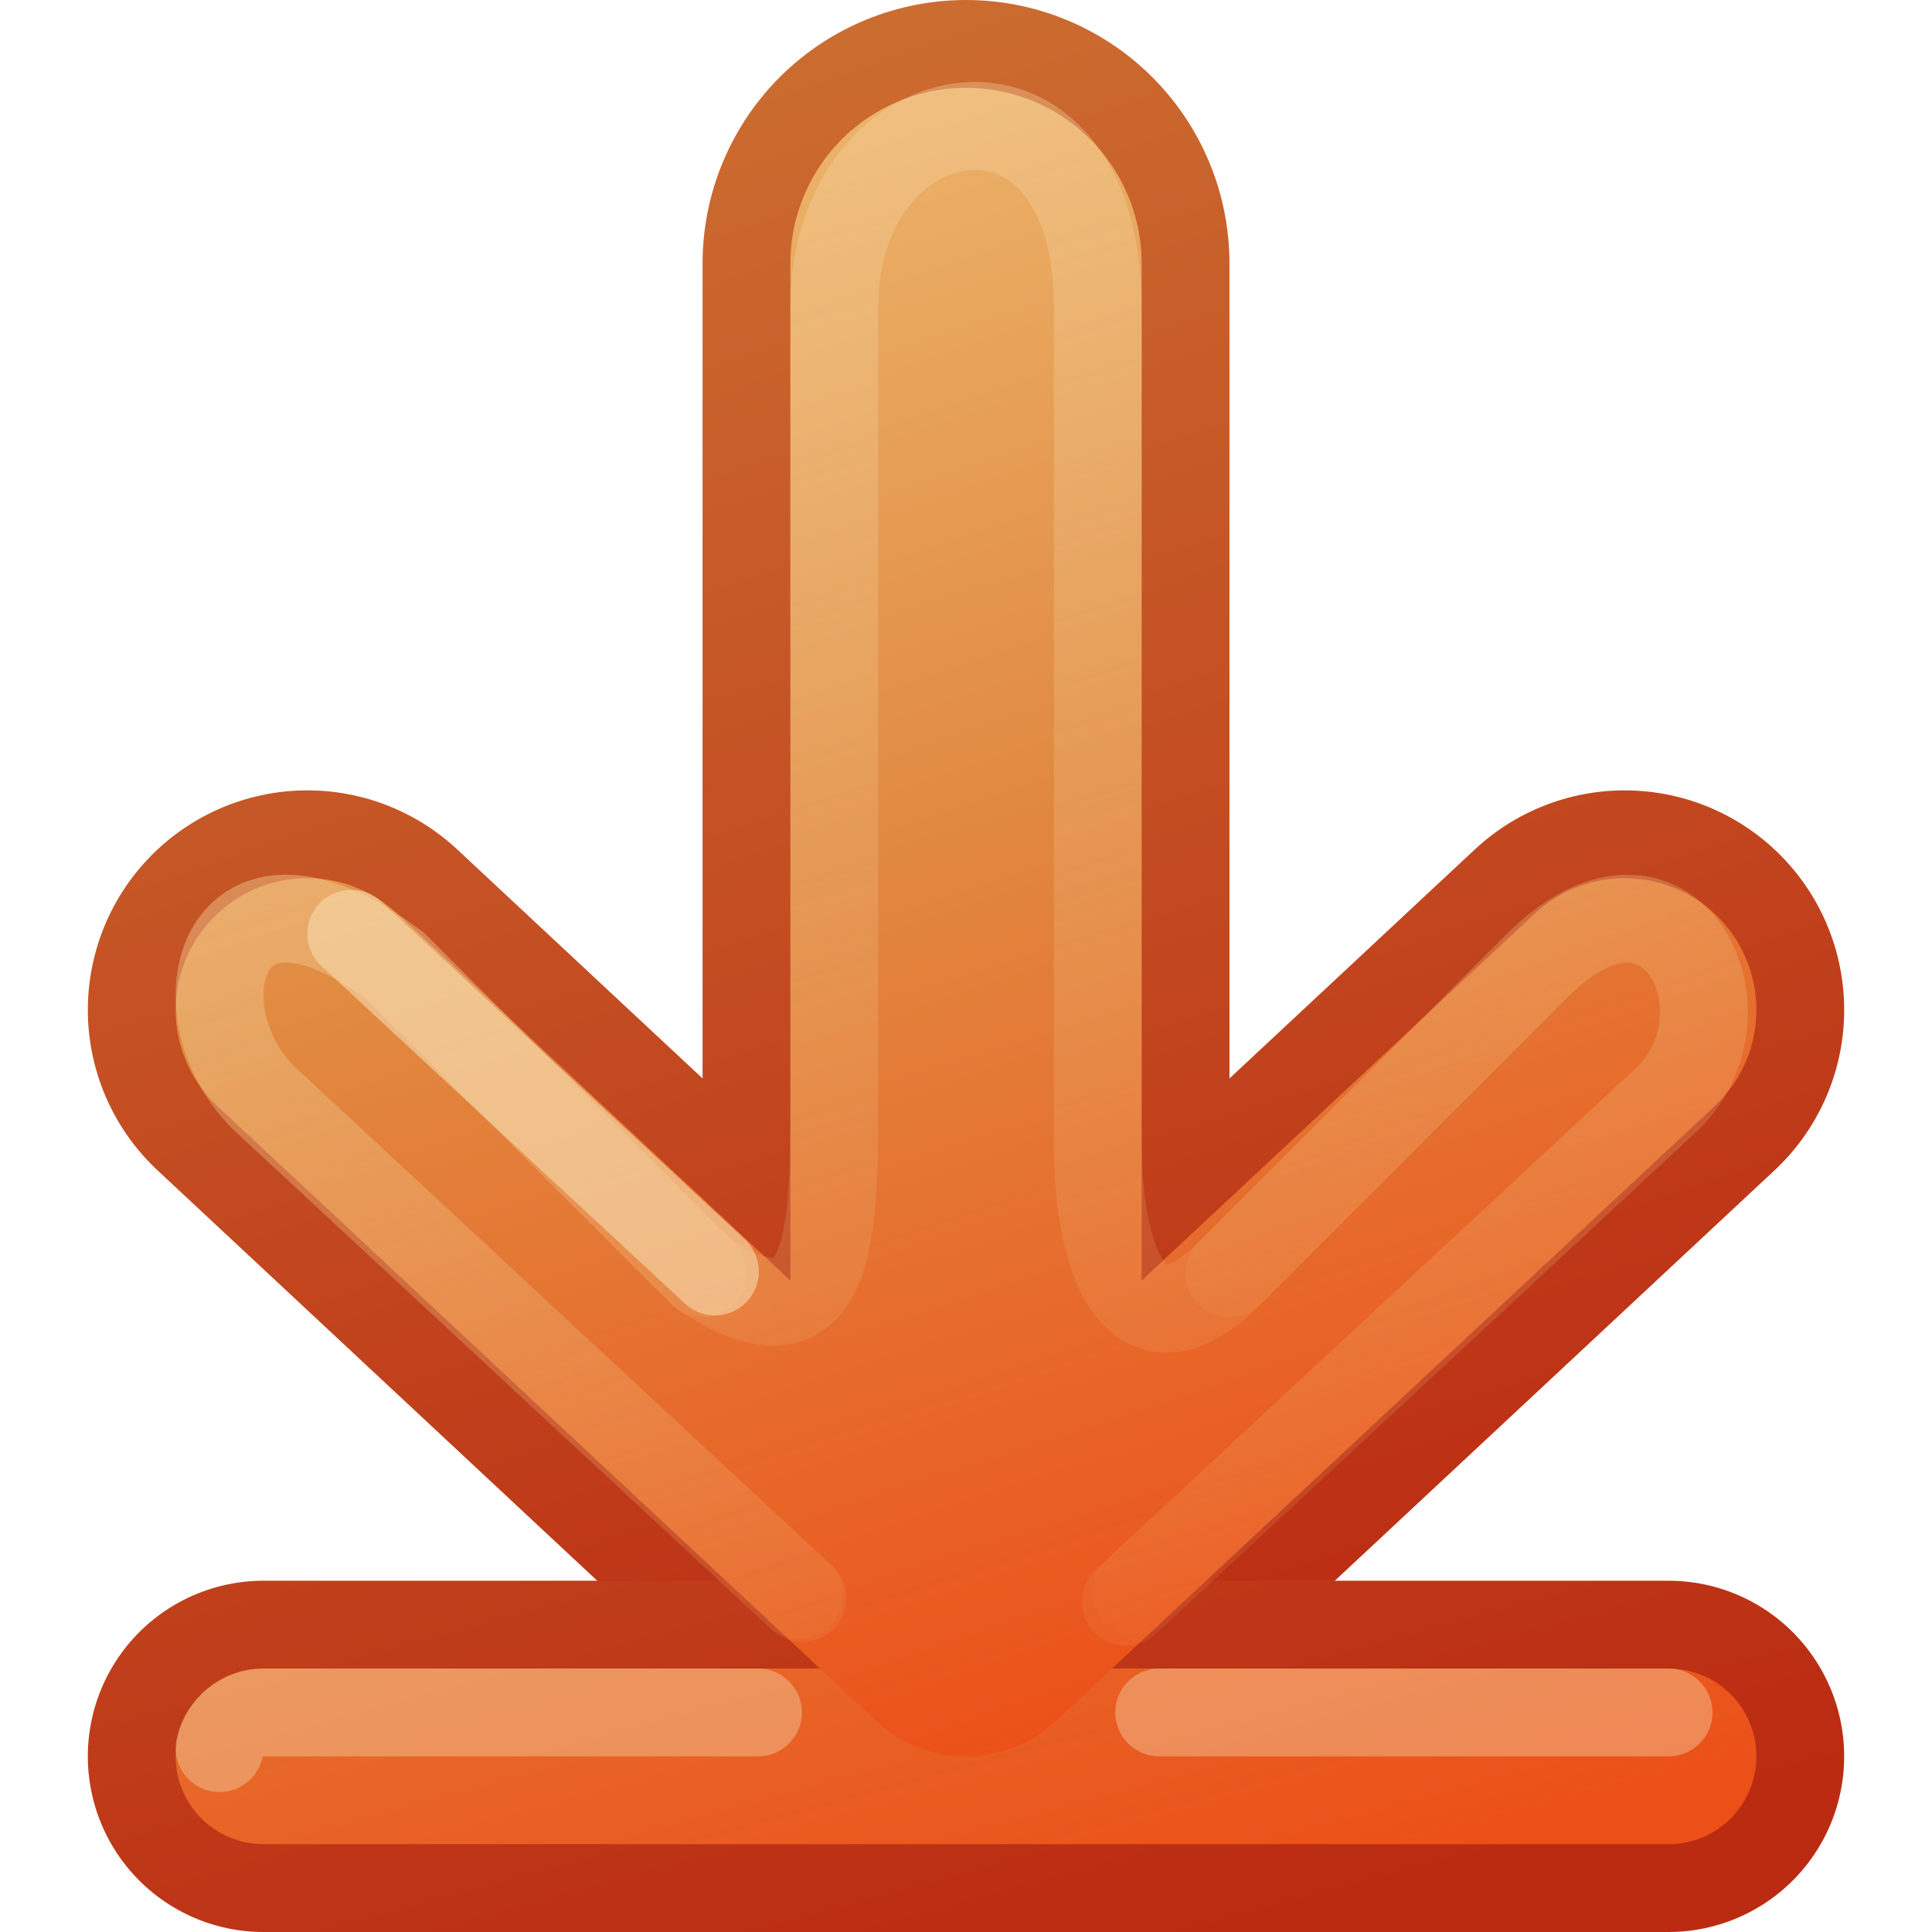
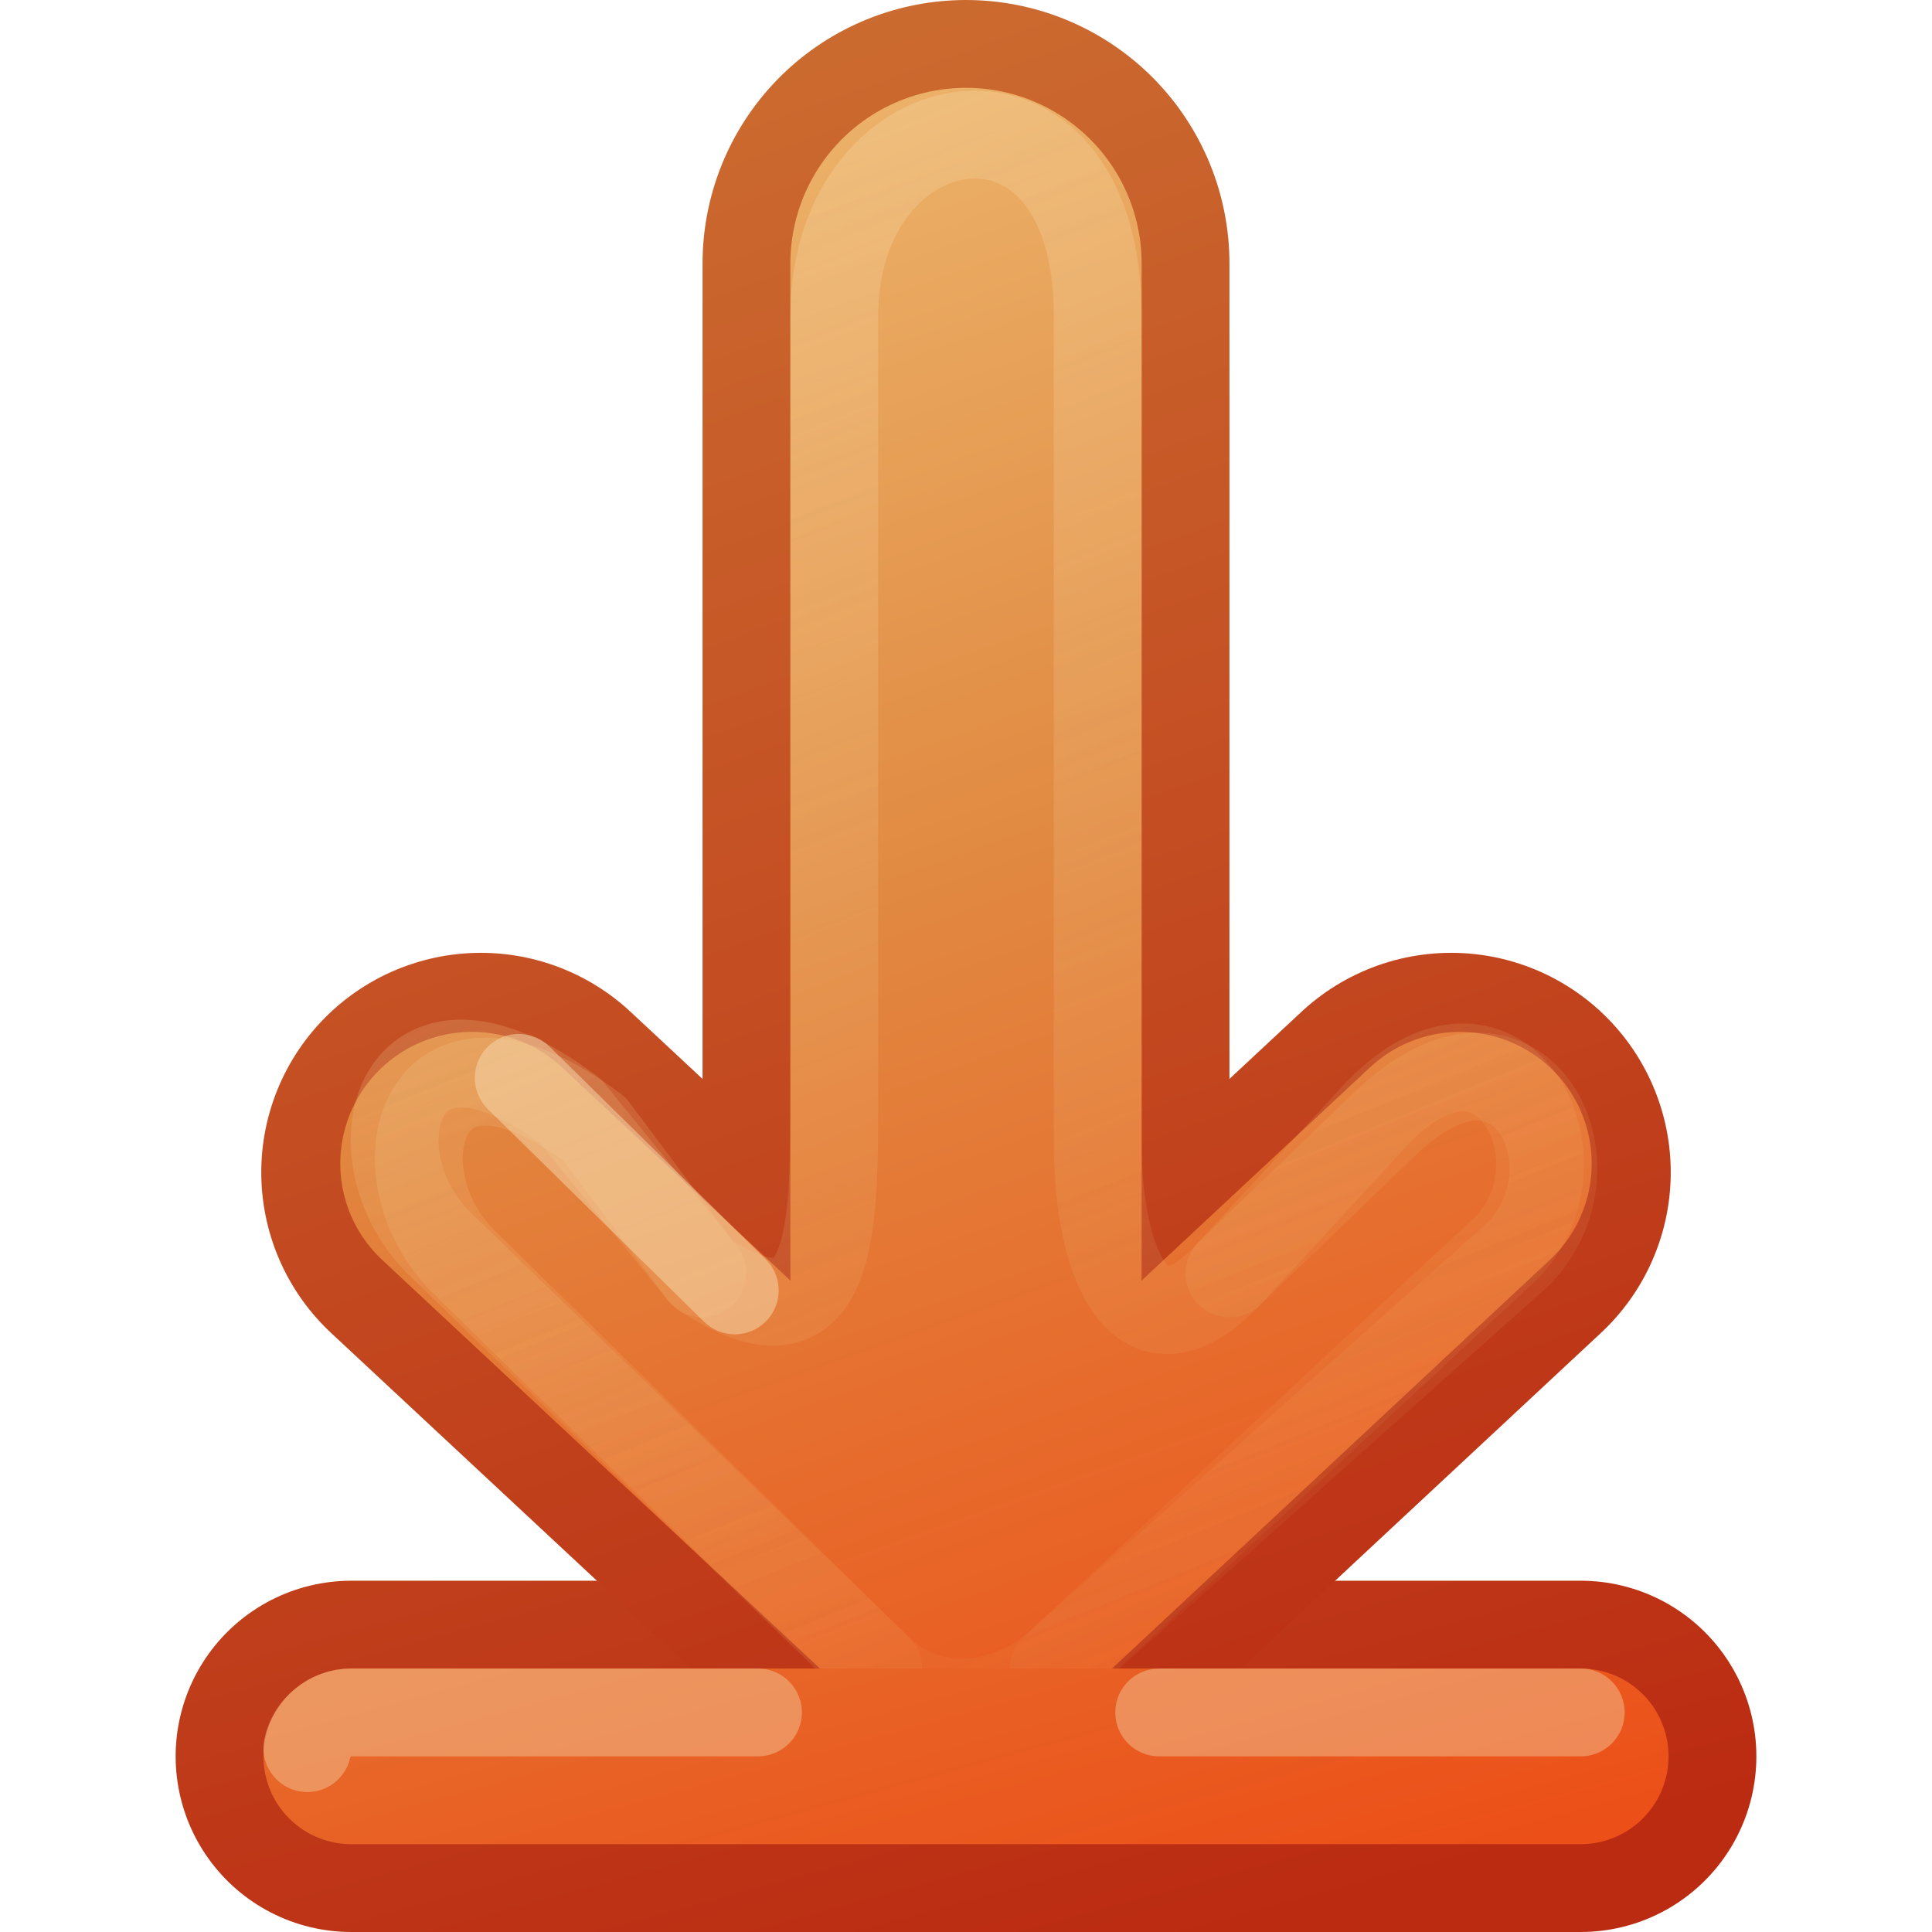
<svg xmlns="http://www.w3.org/2000/svg" xmlns:xlink="http://www.w3.org/1999/xlink" version="1.1" width="22" height="22" id="svg3734">
  <defs id="defs3736">
    <linearGradient id="linearGradient4456">
      <stop id="stop4458" style="stop-color:#f6daae;stop-opacity:1" offset="0" />
      <stop id="stop4460" style="stop-color:#f0c178;stop-opacity:0" offset="1" />
    </linearGradient>
    <linearGradient id="linearGradient3390-178-986-453-4-5">
      <stop id="stop3624-8-6" style="stop-color:#bb2b12;stop-opacity:1" offset="0" />
      <stop id="stop3626-1-1" style="stop-color:#cd7233;stop-opacity:1" offset="1" />
    </linearGradient>
+     <linearGradient x1="-55.189" y1="191.516" x2="-31.523" y2="182.48" id="linearGradient3732" xlink:href="#linearGradient3390-178-986-453-4-5" gradientUnits="userSpaceOnUse" gradientTransform="matrix(0.9295678,0,0,0.995944,51.30231,-181.7395)" />
    <linearGradient id="linearGradient7012-661-145-733-759-865-745-661-970-94-1-0">
      <stop id="stop3618-1-9" style="stop-color:#f0c178;stop-opacity:1" offset="0" />
      <stop id="stop3270-5-6" style="stop-color:#e18941;stop-opacity:1" offset="0.5" />
      <stop id="stop3620-9-3" style="stop-color:#ec4f18;stop-opacity:1" offset="1" />
    </linearGradient>
-     <linearGradient x1="-53.576" y1="190.512" x2="-32.06" y2="182.982" id="linearGradient4542" xlink:href="#linearGradient3390-178-986-453-4-5" gradientUnits="userSpaceOnUse" gradientTransform="matrix(-0.9295678,0,0,0.995944,-30.30231,-181.7395)" />
-     <linearGradient x1="-53.576" y1="190.512" x2="-32.06" y2="182.982" id="linearGradient4544" xlink:href="#linearGradient3390-178-986-453-4-5" gradientUnits="userSpaceOnUse" gradientTransform="matrix(-0.9295678,0,0,0.995944,-30.30231,-181.7395)" />
-     <linearGradient x1="-32.06" y1="182.982" x2="-53.576" y2="190.512" id="linearGradient4546" xlink:href="#linearGradient7012-661-145-733-759-865-745-661-970-94-1-0" gradientUnits="userSpaceOnUse" gradientTransform="matrix(-0.9295678,0,0,0.995944,-30.30231,-181.7395)" />
-     <linearGradient x1="-32.06" y1="182.982" x2="-53.576" y2="190.512" id="linearGradient4548" xlink:href="#linearGradient7012-661-145-733-759-865-745-661-970-94-1-0" gradientUnits="userSpaceOnUse" gradientTransform="matrix(-0.9295678,0,0,0.995944,-30.30231,-181.7395)" />
-     <linearGradient x1="21.5" y1="0.5" x2="-3.5" y2="8" id="linearGradient4550" xlink:href="#linearGradient4456" gradientUnits="userSpaceOnUse" gradientTransform="matrix(-1,0,0,1,21,0)" />
-     <linearGradient x1="21.5" y1="0.5" x2="1.5" y2="8" id="linearGradient4552" xlink:href="#linearGradient4456" gradientUnits="userSpaceOnUse" gradientTransform="matrix(-1,0,0,1,21,0)" />
-     <linearGradient x1="-33.577" y1="162" x2="-55.577" y2="167" id="linearGradient3795" xlink:href="#linearGradient3390-178-986-453-4-5-1" gradientUnits="userSpaceOnUse" />
-     <linearGradient id="linearGradient3390-178-986-453-4-5-1">
-       <stop id="stop3624-8-6-8" style="stop-color:#bb2b12;stop-opacity:1" offset="0" />
-       <stop id="stop3626-1-1-9" style="stop-color:#cd7233;stop-opacity:1" offset="1" />
-     </linearGradient>
-     <linearGradient x1="-86.552" y1="185.439" x2="-83.371" y2="197.313" id="linearGradient4040-8-9-7" xlink:href="#linearGradient4034-59-4-2" gradientUnits="userSpaceOnUse" gradientTransform="matrix(0,-1,1,0,-272,102)" />
-     <linearGradient id="linearGradient4034-59-4-2">
-       <stop id="stop4036-9-1-5" style="stop-color:#eeeeec;stop-opacity:1" offset="0" />
-       <stop id="stop4038-0-5-5" style="stop-color:#babdb6;stop-opacity:1" offset="1" />
-     </linearGradient>
-     <linearGradient x1="-51.577" y1="162" x2="-73.577" y2="168" id="linearGradient2908" xlink:href="#linearGradient3390-178-986-453-4-5-1" gradientUnits="userSpaceOnUse" />
-     <linearGradient x1="-86.552" y1="185.439" x2="-83.371" y2="197.313" id="linearGradient4040-8-9-7-4" xlink:href="#linearGradient4034-59-4-2-2" gradientUnits="userSpaceOnUse" gradientTransform="matrix(0,-1,1,0,-272,102)" />
-     <linearGradient id="linearGradient4034-59-4-2-2">
-       <stop id="stop4036-9-1-5-2" style="stop-color:#eeeeec;stop-opacity:1" offset="0" />
-       <stop id="stop4038-0-5-5-6" style="stop-color:#babdb6;stop-opacity:1" offset="1" />
-     </linearGradient>
+     <linearGradient x1="-31.523" y1="182.48" x2="-55.189" y2="191.516" id="linearGradient4322" xlink:href="#linearGradient7012-661-145-733-759-865-745-661-970-94-1-0" gradientUnits="userSpaceOnUse" gradientTransform="matrix(0.9295678,0,0,0.995944,51.30231,-181.7395)" />
+     <linearGradient x1="-31.523" y1="182.48" x2="-55.189" y2="191.516" id="linearGradient4324" xlink:href="#linearGradient7012-661-145-733-759-865-745-661-970-94-1-0" gradientUnits="userSpaceOnUse" gradientTransform="matrix(0.9295678,0,0,0.995944,51.30231,-181.7395)" />
+     <linearGradient x1="-55.189" y1="191.516" x2="-31.523" y2="182.48" id="linearGradient4452" xlink:href="#linearGradient3390-178-986-453-4-5" gradientUnits="userSpaceOnUse" gradientTransform="matrix(0.9295678,0,0,0.995944,51.30231,-181.7395)" />
+     <linearGradient x1="22" y1="-8.8817842e-16" x2="0" y2="9" id="linearGradient4462" xlink:href="#linearGradient4456" gradientUnits="userSpaceOnUse" />
+     <linearGradient x1="22" y1="-8.8817842e-16" x2="0" y2="9" id="linearGradient3026" xlink:href="#linearGradient4456" gradientUnits="userSpaceOnUse" />
    <linearGradient x1="-86.552" y1="185.439" x2="-83.371" y2="197.313" id="linearGradient4040-8-9-7-4-2" xlink:href="#linearGradient4034-59-4-2-2-6" gradientUnits="userSpaceOnUse" gradientTransform="matrix(0,-1,1,0,-272,102)" />
    <linearGradient id="linearGradient4034-59-4-2-2-6">
      <stop id="stop4036-9-1-5-2-5" style="stop-color:#eeeeec;stop-opacity:1" offset="0" />
      <stop id="stop4038-0-5-5-6-2" style="stop-color:#babdb6;stop-opacity:1" offset="1" />
    </linearGradient>
+     <linearGradient x1="-88" y1="159" x2="-82" y2="181" id="linearGradient2979" xlink:href="#linearGradient7012-661-145-733-759-865-745-661-970-94-1-0-7-1-5" gradientUnits="userSpaceOnUse" gradientTransform="matrix(0,-1,1,0,-272.5769,80)" />
    <linearGradient id="linearGradient7012-661-145-733-759-865-745-661-970-94-1-0-7-1-5">
      <stop id="stop3618-1-9-8-2-8" style="stop-color:#f0c178;stop-opacity:1" offset="0" />
      <stop id="stop3270-5-6-3-8-7" style="stop-color:#e18941;stop-opacity:1" offset="0.5" />
      <stop id="stop3620-9-3-0-8-9" style="stop-color:#ec4f18;stop-opacity:1" offset="1" />
    </linearGradient>
-     <linearGradient x1="-88" y1="159" x2="-82" y2="181" id="linearGradient2979" xlink:href="#linearGradient7012-661-145-733-759-865-745-661-970-94-1-0-7-1-5" gradientUnits="userSpaceOnUse" gradientTransform="matrix(0,-1,1,0,-272.5769,80)" />
+     <linearGradient id="linearGradient3390-178-986-453-4-5-1">
+       <stop id="stop3624-8-6-8" style="stop-color:#bb2b12;stop-opacity:1" offset="0" />
+       <stop id="stop3626-1-1-9" style="stop-color:#cd7233;stop-opacity:1" offset="1" />
+     </linearGradient>
+     <linearGradient x1="-51.577" y1="162" x2="-73.577" y2="168" id="linearGradient2908" xlink:href="#linearGradient3390-178-986-453-4-5-1" gradientUnits="userSpaceOnUse" />
+     <linearGradient x1="-33.577" y1="162" x2="-55.577" y2="167" id="linearGradient3072" xlink:href="#linearGradient3390-178-986-453-4-5-1" gradientUnits="userSpaceOnUse" />
  </defs>
-   <g transform="matrix(1,0,0,-1,1e-4,15.9999)" id="layer1">
-     <g transform="matrix(0,-1,1,0,6.0001,15.9999)" id="g4533">
-       <path d="M 11.5,-2.5 18.5,5 11.5,12.5" id="path3169-2-3" style="fill:none;stroke:url(#linearGradient4542);stroke-width:5;stroke-linecap:round;stroke-linejoin:round;stroke-miterlimit:4;stroke-opacity:1;stroke-dasharray:none;display:inline;enable-background:new" />
-       <g transform="matrix(1,0,0,-1,74.57692,169.9998)" id="g6115-7" style="display:inline;enable-background:new">
-         <g transform="translate(-1,0)" id="g4018-8" style="stroke:url(#linearGradient3795);stroke-opacity:1">
-           <path d="m -53.577,157 0,16" id="path3395-1" style="fill:none;stroke:url(#linearGradient2908);stroke-width:4;stroke-linecap:round;stroke-linejoin:miter;stroke-miterlimit:4;stroke-opacity:1;stroke-dasharray:none;display:inline;enable-background:new" />
-         </g>
-       </g>
-       <g transform="matrix(1,0,0,-1,113.5769,169.9998)" id="g4030-5" style="stroke:url(#linearGradient4040-8-9-7-4-2);display:inline;enable-background:new">
-         <path d="m -93.577,157 0,16" id="path3397-3" style="fill:none;stroke:url(#linearGradient2979);stroke-width:2;stroke-linecap:round;stroke-linejoin:miter;stroke-miterlimit:4;stroke-opacity:1;stroke-dasharray:none;display:inline;enable-background:new" />
-       </g>
-       <path d="m 3,5 11.5,1.3e-4" id="path3765" style="fill:none;stroke:url(#linearGradient4544);stroke-width:6;stroke-linecap:round;stroke-linejoin:round;stroke-miterlimit:4;stroke-opacity:1;stroke-dasharray:none;display:inline;enable-background:new" />
-       <path d="m 3,5 11.5,1.3e-4" id="path4279" style="fill:none;stroke:url(#linearGradient4548);stroke-width:4;stroke-linecap:round;stroke-linejoin:round;stroke-miterlimit:4;stroke-opacity:1;stroke-dasharray:none;display:inline;enable-background:new" />
-       <path d="M 11.5,-2.5 18.5,5 11.5,12.5" id="path4277" style="fill:none;stroke:url(#linearGradient4546);stroke-width:3;stroke-linecap:round;stroke-linejoin:round;stroke-miterlimit:4;stroke-opacity:1;stroke-dasharray:none;display:inline;enable-background:new" />
-       <path d="M 18.239,6.82 12.5,13 c -1,1 -3,0 -1.5,-1.5 L 14.5,8 c 1,-1 0,-1.5 -1.5,-1.5 l -9.5,0 c -3,0 -2.5,-3 0,-3 l 9,0 c 1.5,0 3,0 2,-1.5 L 11,-1.5 C 9.5,-3.5 11.5,-4 12.5,-3 l 5.696,6.135" id="path4454" style="opacity:0.4;fill:none;stroke:url(#linearGradient4550);stroke-width:1;stroke-linecap:round;stroke-linejoin:round;stroke-miterlimit:4;stroke-opacity:1;stroke-dasharray:none;display:inline;enable-background:new" />
-       <path d="M 18.122,6.945 12.5,13 c -1,1 -3,0 -1.5,-1.5 L 14.5,8 M 14.5,2 11,-1.5 C 9.5,-3.5 11.5,-4 12.5,-3 l 5.661,6.097" id="path4464" style="opacity:0.4;fill:none;stroke:url(#linearGradient4552);stroke-width:1;stroke-linecap:round;stroke-linejoin:round;stroke-miterlimit:4;stroke-opacity:1;stroke-dasharray:none;display:inline;enable-background:new" />
-       <path d="m 10.633,-2 3.846,4.141" id="path4466" style="opacity:0.6;fill:none;stroke:#f6daae;stroke-width:1;stroke-linecap:round;stroke-linejoin:round;stroke-miterlimit:4;stroke-opacity:1;stroke-dasharray:none;display:inline;enable-background:new" />
-       <path d="m 19.5,7.2 0,5.8 m 0.406,-16.5 c -0.229,0.044 -0.41,0.267 -0.406,0.5 l 0,5.631" id="path3397-6-7" style="font-size:medium;font-style:normal;font-variant:normal;font-weight:normal;font-stretch:normal;text-indent:0;text-align:start;text-decoration:none;line-height:normal;letter-spacing:normal;word-spacing:normal;text-transform:none;direction:ltr;block-progression:tb;writing-mode:lr-tb;text-anchor:start;opacity:0.4;color:#000000;fill:none;stroke:#f6daae;stroke-width:1;stroke-linecap:round;stroke-opacity:1;marker:none;visibility:visible;display:inline;overflow:visible;enable-background:new;font-family:Abandoned Bitplane;-inkscape-font-specification:Abandoned Bitplane" />
+   <g transform="matrix(0,1,-1,0,176,74.57692)" id="g6115-7" style="display:inline;enable-background:new">
+     <g transform="translate(-1,0)" id="g4018-8" style="stroke:url(#linearGradient3072);stroke-opacity:1">
+       <path d="m -53.577,158 0,14" id="path3395-1" style="fill:none;stroke:url(#linearGradient2908);stroke-width:4;stroke-linecap:round;stroke-linejoin:miter;stroke-miterlimit:4;stroke-opacity:1;stroke-dasharray:none;display:inline;enable-background:new" />
    </g>
  </g>
+   <g transform="matrix(0,-1,1,0,6,21)" id="layer1">
+     <path d="M 7.65,-0.525 2.5,5 7.65,10.525" id="path3169-2-3" style="fill:none;stroke:url(#linearGradient3732);stroke-width:5;stroke-linecap:round;stroke-linejoin:round;stroke-miterlimit:4;stroke-opacity:1;stroke-dasharray:none;display:inline;enable-background:new" />
+     <path d="M 18,5 6.5,5" id="path3765" style="fill:none;stroke:url(#linearGradient4452);stroke-width:6;stroke-linecap:round;stroke-linejoin:round;stroke-miterlimit:4;stroke-opacity:1;stroke-dasharray:none;display:inline;enable-background:new" />
+     <path d="M 7.75,-0.625 2.5,5 7.75,10.625" id="path4277" style="fill:none;stroke:url(#linearGradient4322);stroke-width:3;stroke-linecap:round;stroke-linejoin:round;stroke-miterlimit:4;stroke-opacity:1;stroke-dasharray:none;display:inline;enable-background:new" />
+     <path d="M 18,5 6.5,5" id="path4279" style="fill:none;stroke:url(#linearGradient4324);stroke-width:4;stroke-linecap:round;stroke-linejoin:round;stroke-miterlimit:4;stroke-opacity:1;stroke-dasharray:none;display:inline;enable-background:new" />
+     <path d="M 8.281,9.644 6.5,8 C 5.461,7.041 6.5,6.5 8,6.5 l 9.4,0 c 3,0 2.5,-3 0,-3 l -8.9,0 C 7,3.5 5.5,3.5 6.5,2 L 8.144,0.769 c 1.5,-2 -0.5,-2.5 -1.5,-1.5 L 2,4 C 1.5,4.5 1.472,5.333 2,6 l 4.781,5.144 c 1,1 3.059,-0.061 1.5,-1.5 z" id="path4454" style="opacity:0.4;fill:none;stroke:url(#linearGradient3026);stroke-width:1;stroke-linecap:round;stroke-linejoin:round;stroke-miterlimit:4;stroke-opacity:1;stroke-dasharray:none;display:inline;enable-background:new" />
+     <path d="M 6.5,2 8.35,0.494 c 1.5,-2 -0.5,-2.5 -1.5,-1.5 L 2,4 m 0,2 4.713,5.281 c 1,1 2.97,0.029 1.5,-1.5 L 6.5,8" id="path4464" style="opacity:0.4;fill:none;stroke:url(#linearGradient4462);stroke-width:1;stroke-linecap:round;stroke-linejoin:round;stroke-miterlimit:4;stroke-opacity:1;stroke-dasharray:none;display:inline;enable-background:new" />
+     <path d="M 8.726,-0.093 6.306,2.367" id="path4466" style="opacity:0.51;fill:none;stroke:#f6daae;stroke-width:1;stroke-linecap:round;stroke-linejoin:round;stroke-miterlimit:4;stroke-opacity:1;stroke-dasharray:none;display:inline;enable-background:new" />
+   </g>
+   <g transform="matrix(0,1,-1,0,176,113.5769)" id="g4030-5" style="stroke:url(#linearGradient4040-8-9-7-4-2);display:inline;enable-background:new">
+     <path d="m -93.577,158 0,14" id="path3397-3" style="fill:none;stroke:url(#linearGradient2979);stroke-width:2;stroke-linecap:round;stroke-linejoin:miter;stroke-miterlimit:4;stroke-opacity:1;stroke-dasharray:none;display:inline;enable-background:new" />
+   </g>
+   <path d="M 13.2,19.5 18,19.5 M 3.5,19.906 C 3.544,19.677 3.767,19.496 4,19.5 l 4.631,4e-6" id="path3397-6-7" style="font-size:medium;font-style:normal;font-variant:normal;font-weight:normal;font-stretch:normal;text-indent:0;text-align:start;text-decoration:none;line-height:normal;letter-spacing:normal;word-spacing:normal;text-transform:none;direction:ltr;block-progression:tb;writing-mode:lr-tb;text-anchor:start;opacity:0.4;color:#000000;fill:none;stroke:#f6daae;stroke-width:1;stroke-linecap:round;stroke-opacity:1;marker:none;visibility:visible;display:inline;overflow:visible;enable-background:new;font-family:Abandoned Bitplane;-inkscape-font-specification:Abandoned Bitplane" />
</svg>
